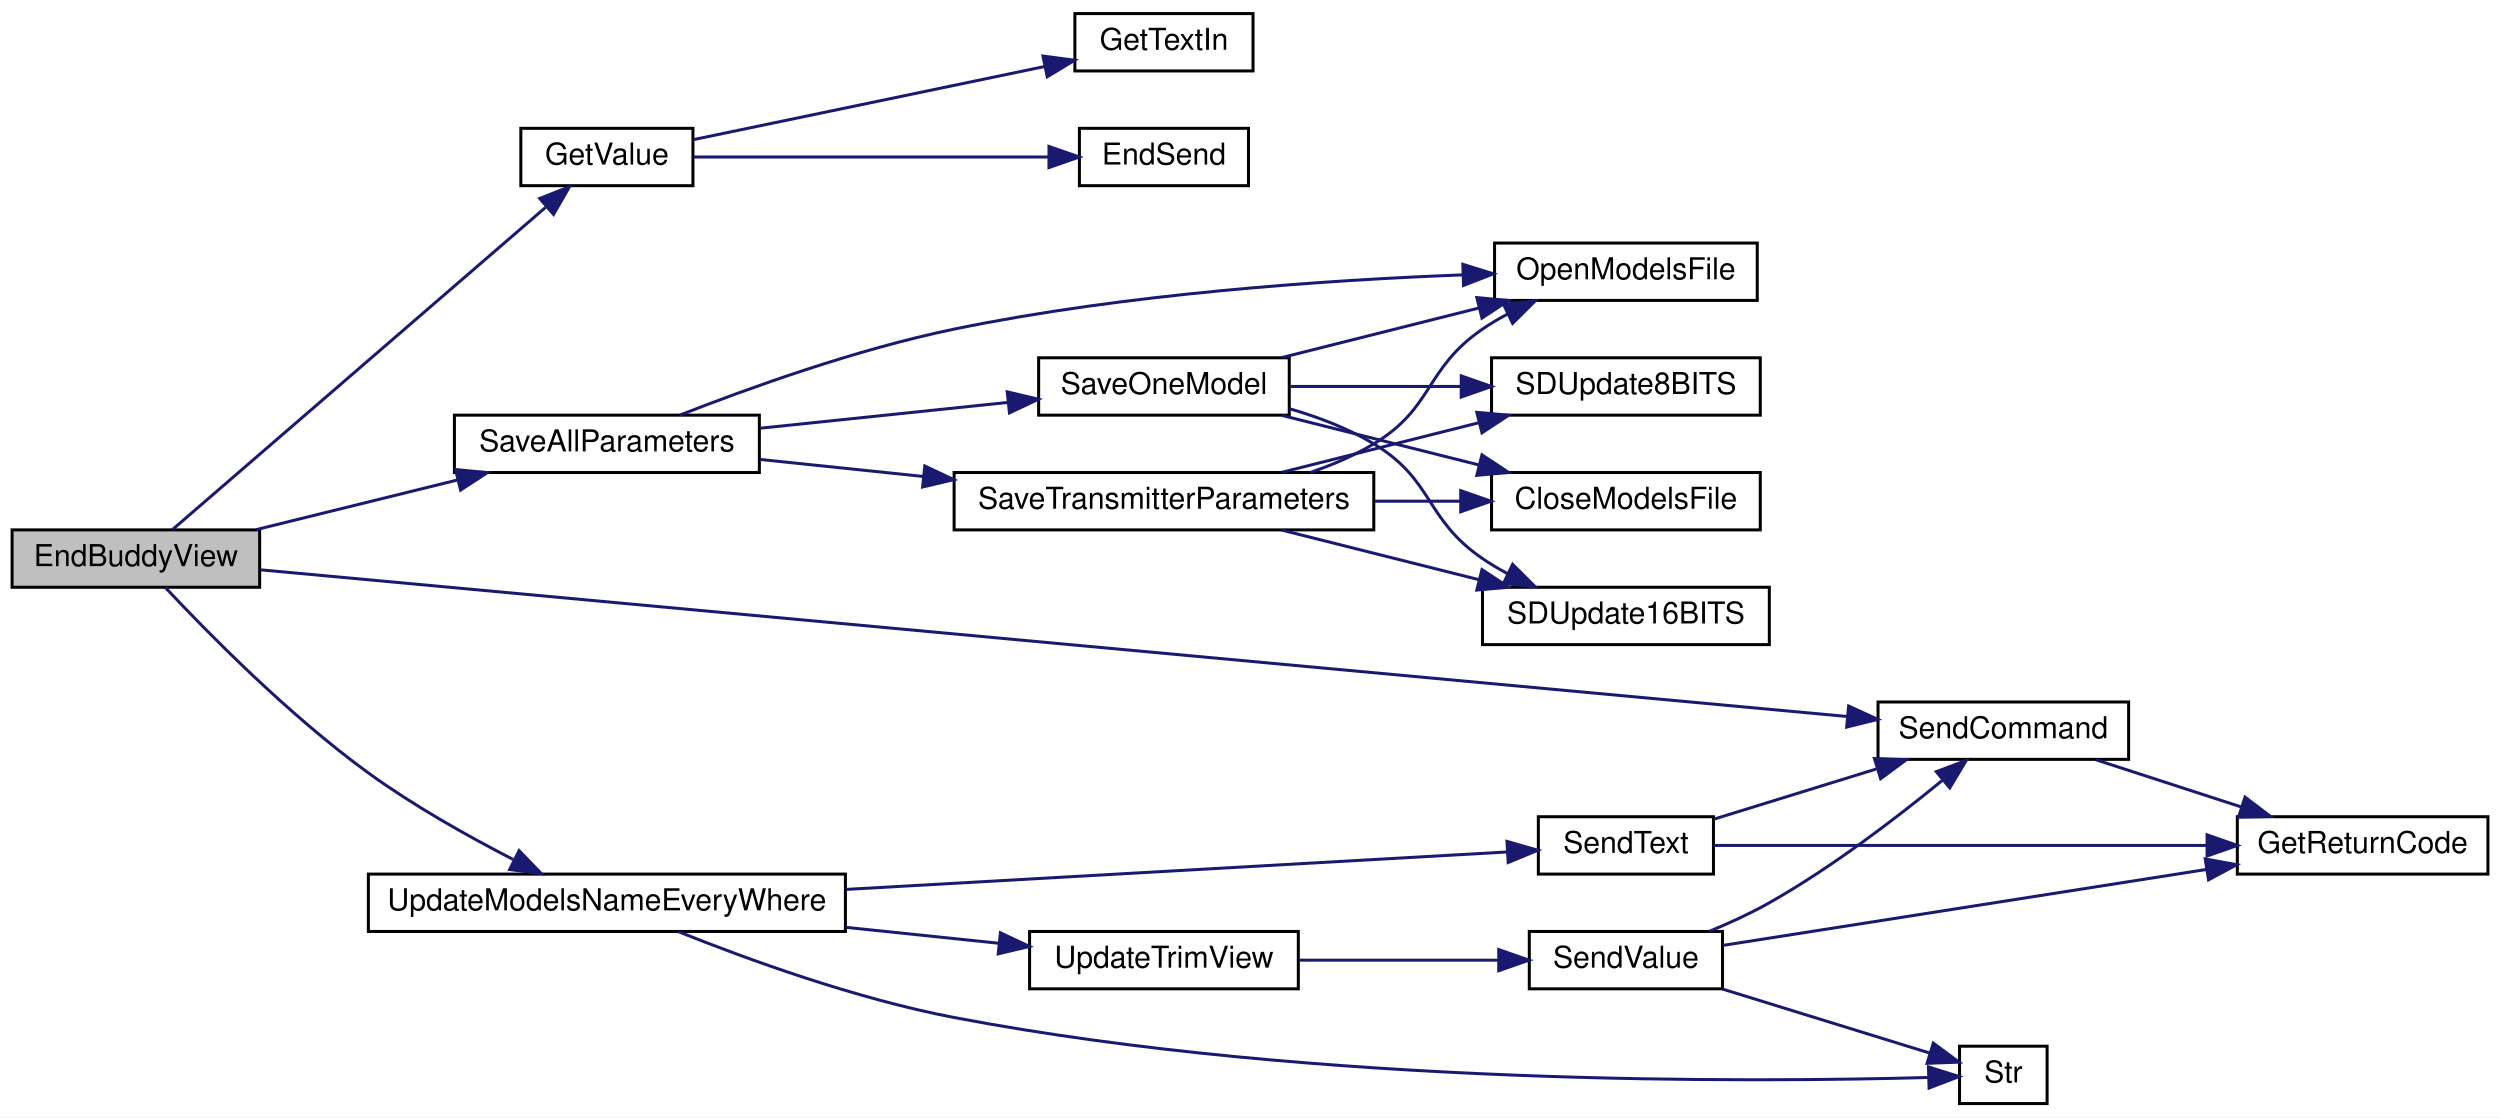
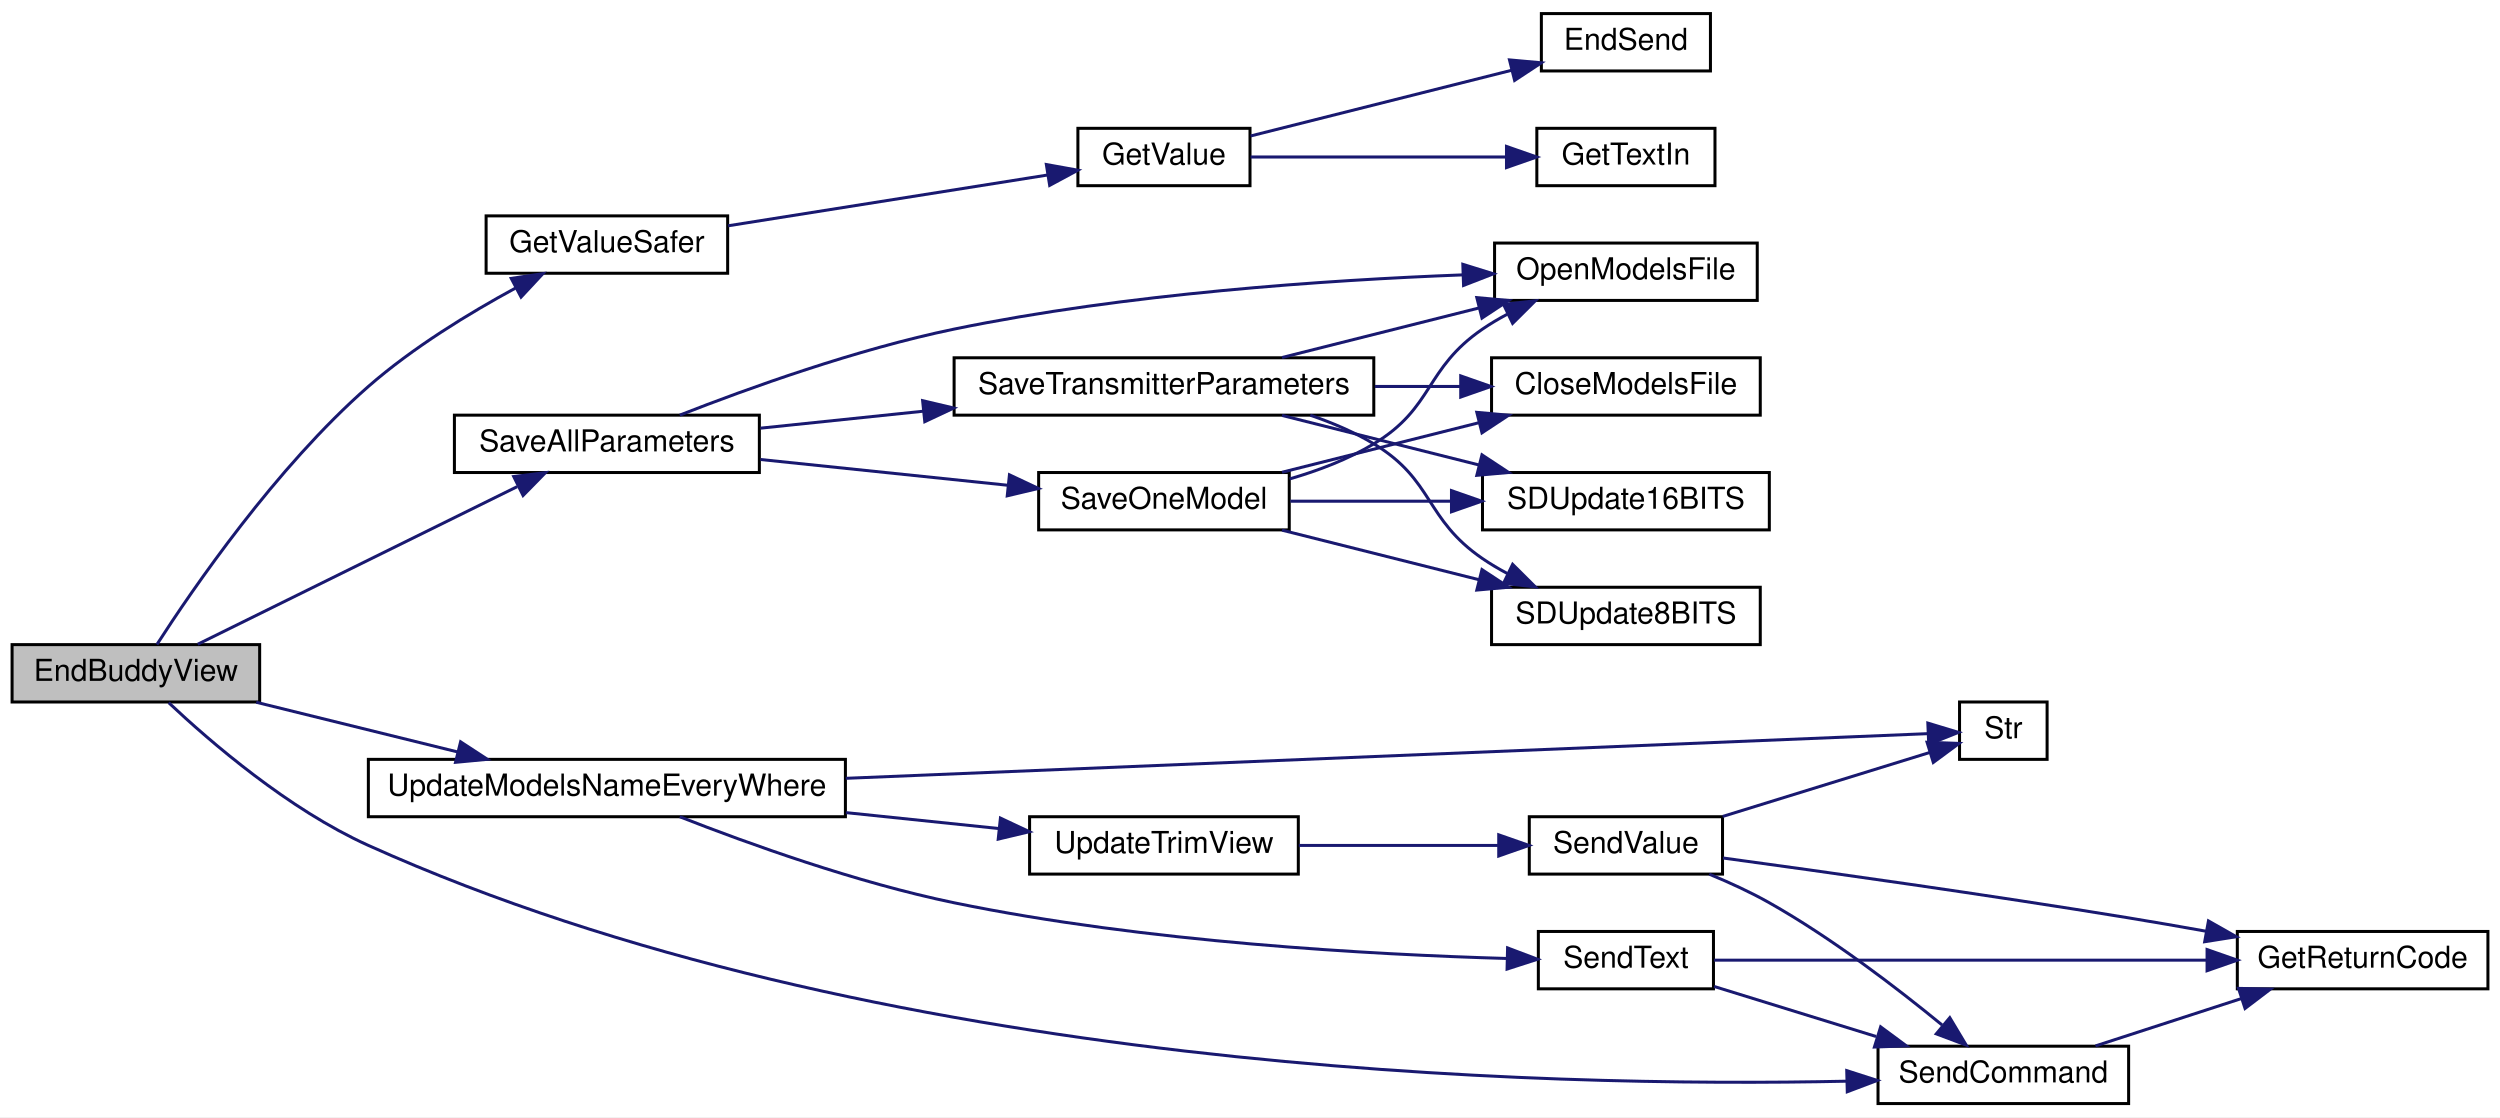
<svg xmlns="http://www.w3.org/2000/svg" xmlns:xlink="http://www.w3.org/1999/xlink" width="828pt" height="370pt" viewBox="0.00 0.00 828.00 370.00">
  <g id="graph0" class="graph" transform="scale(1 1) rotate(0) translate(4 366)">
    <polygon fill="white" stroke="transparent" points="-4,4 -4,-366 824,-366 824,4 -4,4" />
    <g id="node1" class="node">
      <g id="a_node1">
        <a xlink:title=" ">
-           <polygon fill="#bfbfbf" stroke="black" points="0,-171.5 0,-190.5 82,-190.5 82,-171.5 0,-171.5" />
-           <text text-anchor="middle" x="41" y="-178.5" font-family="Helvetica,sans-Serif" font-size="10.00">EndBuddyView</text>
+           <polygon fill="#bfbfbf" stroke="black" points="0,-133.5 0,-152.5 82,-152.5 82,-133.5 0,-133.5" />
+           <text text-anchor="middle" x="41" y="-140.5" font-family="Helvetica,sans-Serif" font-size="10.00">EndBuddyView</text>
        </a>
      </g>
    </g>
    <g id="node2" class="node">
      <g id="a_node2">
-         <a xlink:href="_transmitter_code_2src_2main_8cpp.html#a6e4fac4e296c09388b8b56353402d67a" target="_top" xlink:title=" ">
-           <polygon fill="white" stroke="black" points="168.5,-304.5 168.5,-323.5 225.5,-323.5 225.5,-304.5 168.5,-304.5" />
-           <text text-anchor="middle" x="197" y="-311.5" font-family="Helvetica,sans-Serif" font-size="10.00">GetValue</text>
+         <a xlink:href="_transmitter_code_2src_2main_8cpp.html#aa96e947f56247db8901e81f09147ddf2" target="_top" xlink:title=" ">
+           <polygon fill="white" stroke="black" points="157,-275.5 157,-294.5 237,-294.5 237,-275.5 157,-275.5" />
+           <text text-anchor="middle" x="197" y="-282.5" font-family="Helvetica,sans-Serif" font-size="10.00">GetValueSafer</text>
        </a>
      </g>
    </g>
    <g id="edge1" class="edge">
-       <path fill="none" stroke="midnightblue" d="M53.08,-190.57C79.03,-212.98 144.06,-269.14 176.69,-297.32" />
-       <polygon fill="midnightblue" stroke="midnightblue" points="174.75,-300.28 184.61,-304.16 179.33,-294.98 174.75,-300.28" />
-     </g>
-     <g id="node5" class="node">
-       <g id="a_node5">
+       <path fill="none" stroke="midnightblue" d="M47.97,-152.55C59.71,-170.79 87.33,-211.15 118,-238 132.68,-250.85 151.33,-262.23 166.71,-270.58" />
+       <polygon fill="midnightblue" stroke="midnightblue" points="165.32,-273.8 175.8,-275.36 168.58,-267.61 165.32,-273.8" />
+     </g>
+     <g id="node6" class="node">
+       <g id="a_node6">
        <a xlink:href="_transmitter_code_2src_2main_8cpp.html#a92c5dada5e5ef70261391557464f2d19" target="_top" xlink:title=" ">
          <polygon fill="white" stroke="black" points="146.5,-209.5 146.5,-228.5 247.5,-228.5 247.5,-209.5 146.5,-209.5" />
          <text text-anchor="middle" x="197" y="-216.5" font-family="Helvetica,sans-Serif" font-size="10.00">SaveAllParameters</text>
        </a>
      </g>
    </g>
-     <g id="edge4" class="edge">
-       <path fill="none" stroke="midnightblue" d="M80.86,-190.59C101.09,-195.58 126.02,-201.73 147.5,-207.03" />
-       <polygon fill="midnightblue" stroke="midnightblue" points="146.87,-210.48 157.42,-209.48 148.55,-203.69 146.87,-210.48" />
-     </g>
-     <g id="node12" class="node">
-       <g id="a_node12">
+     <g id="edge5" class="edge">
+       <path fill="none" stroke="midnightblue" d="M61.5,-152.63C88.23,-165.82 136.44,-189.61 167.3,-204.83" />
+       <polygon fill="midnightblue" stroke="midnightblue" points="166.14,-208.17 176.65,-209.45 169.24,-201.89 166.14,-208.17" />
+     </g>
+     <g id="node13" class="node">
+       <g id="a_node13">
        <a xlink:href="_transmitter_code_2src_2main_8cpp.html#aecac2f0c289f02ef3c92b85be82eacac" target="_top" xlink:title=" ">
-           <polygon fill="white" stroke="black" points="618,-114.5 618,-133.5 701,-133.5 701,-114.5 618,-114.5" />
-           <text text-anchor="middle" x="659.5" y="-121.5" font-family="Helvetica,sans-Serif" font-size="10.00">SendCommand</text>
-         </a>
-       </g>
-     </g>
-     <g id="edge16" class="edge">
-       <path fill="none" stroke="midnightblue" d="M82.45,-177.26C190.99,-167.22 488.51,-139.72 607.92,-128.68" />
-       <polygon fill="midnightblue" stroke="midnightblue" points="608.27,-132.16 617.9,-127.75 607.62,-125.19 608.27,-132.16" />
-     </g>
-     <g id="node14" class="node">
-       <g id="a_node14">
+           <polygon fill="white" stroke="black" points="618,-0.5 618,-19.5 701,-19.5 701,-0.5 618,-0.5" />
+           <text text-anchor="middle" x="659.5" y="-7.5" font-family="Helvetica,sans-Serif" font-size="10.00">SendCommand</text>
+         </a>
+       </g>
+     </g>
+     <g id="edge17" class="edge">
+       <path fill="none" stroke="midnightblue" d="M51.87,-133.27C65.54,-120.4 91.54,-97.93 118,-86 285.29,-10.6 508.76,-5.79 607.7,-7.91" />
+       <polygon fill="midnightblue" stroke="midnightblue" points="607.64,-11.41 617.73,-8.16 607.82,-4.41 607.64,-11.41" />
+     </g>
+     <g id="node15" class="node">
+       <g id="a_node15">
        <a xlink:href="_transmitter_code_2src_2main_8cpp.html#a9e1de754e1d2d483fb15957f70cf0488" target="_top" xlink:title=" ">
-           <polygon fill="white" stroke="black" points="118,-57.5 118,-76.5 276,-76.5 276,-57.5 118,-57.5" />
-           <text text-anchor="middle" x="197" y="-64.5" font-family="Helvetica,sans-Serif" font-size="10.00">UpdateModelsNameEveryWhere</text>
-         </a>
-       </g>
-     </g>
-     <g id="edge18" class="edge">
-       <path fill="none" stroke="midnightblue" d="M50.71,-171.47C64.21,-157.04 91.4,-129.3 118,-110 132.99,-99.13 151.03,-89.01 165.98,-81.33" />
-       <polygon fill="midnightblue" stroke="midnightblue" points="167.93,-84.27 175.29,-76.65 164.79,-78.01 167.93,-84.27" />
+           <polygon fill="white" stroke="black" points="118,-95.5 118,-114.5 276,-114.5 276,-95.5 118,-95.5" />
+           <text text-anchor="middle" x="197" y="-102.5" font-family="Helvetica,sans-Serif" font-size="10.00">UpdateModelsNameEveryWhere</text>
+         </a>
+       </g>
+     </g>
+     <g id="edge19" class="edge">
+       <path fill="none" stroke="midnightblue" d="M80.86,-133.41C101.09,-128.42 126.02,-122.27 147.5,-116.97" />
+       <polygon fill="midnightblue" stroke="midnightblue" points="148.55,-120.31 157.42,-114.52 146.87,-113.52 148.55,-120.31" />
    </g>
    <g id="node3" class="node">
      <g id="a_node3">
-         <a xlink:href="_transmitter_code_2src_2main_8cpp.html#ad7b8aa834c87265667a5687b1787a1cc" target="_top" xlink:title=" ">
-           <polygon fill="white" stroke="black" points="353.5,-304.5 353.5,-323.5 409.5,-323.5 409.5,-304.5 353.5,-304.5" />
-           <text text-anchor="middle" x="381.5" y="-311.5" font-family="Helvetica,sans-Serif" font-size="10.00">EndSend</text>
+         <a xlink:href="_transmitter_code_2src_2main_8cpp.html#a6e4fac4e296c09388b8b56353402d67a" target="_top" xlink:title=" ">
+           <polygon fill="white" stroke="black" points="353,-304.5 353,-323.5 410,-323.5 410,-304.5 353,-304.5" />
+           <text text-anchor="middle" x="381.5" y="-311.5" font-family="Helvetica,sans-Serif" font-size="10.00">GetValue</text>
        </a>
      </g>
    </g>
    <g id="edge2" class="edge">
-       <path fill="none" stroke="midnightblue" d="M225.72,-314C257.07,-314 308.3,-314 343.16,-314" />
-       <polygon fill="midnightblue" stroke="midnightblue" points="343.42,-317.5 353.42,-314 343.42,-310.5 343.42,-317.5" />
+       <path fill="none" stroke="midnightblue" d="M237.15,-291.22C268.49,-296.2 312.15,-303.14 343.03,-308.05" />
+       <polygon fill="midnightblue" stroke="midnightblue" points="342.55,-311.51 352.98,-309.63 343.65,-304.6 342.55,-311.51" />
    </g>
    <g id="node4" class="node">
      <g id="a_node4">
+         <a xlink:href="_transmitter_code_2src_2main_8cpp.html#ad7b8aa834c87265667a5687b1787a1cc" target="_top" xlink:title=" ">
+           <polygon fill="white" stroke="black" points="506.5,-342.5 506.5,-361.5 562.5,-361.5 562.5,-342.5 506.5,-342.5" />
+           <text text-anchor="middle" x="534.5" y="-349.5" font-family="Helvetica,sans-Serif" font-size="10.00">EndSend</text>
+         </a>
+       </g>
+     </g>
+     <g id="edge3" class="edge">
+       <path fill="none" stroke="midnightblue" d="M410.2,-320.97C434.51,-327.09 470.05,-336.03 496.74,-342.75" />
+       <polygon fill="midnightblue" stroke="midnightblue" points="495.94,-346.16 506.49,-345.2 497.64,-339.37 495.94,-346.16" />
+     </g>
+     <g id="node5" class="node">
+       <g id="a_node5">
        <a xlink:href="_transmitter_code_2src_2main_8cpp.html#a6fe457db5d6bc71ccb447dee824abf6a" target="_top" xlink:title=" ">
-           <polygon fill="white" stroke="black" points="352,-342.5 352,-361.5 411,-361.5 411,-342.5 352,-342.5" />
-           <text text-anchor="middle" x="381.5" y="-349.5" font-family="Helvetica,sans-Serif" font-size="10.00">GetTextIn</text>
-         </a>
-       </g>
-     </g>
-     <g id="edge3" class="edge">
-       <path fill="none" stroke="midnightblue" d="M225.72,-319.77C256.76,-326.23 307.26,-336.75 342.1,-344" />
-       <polygon fill="midnightblue" stroke="midnightblue" points="341.42,-347.44 351.92,-346.05 342.84,-340.58 341.42,-347.44" />
-     </g>
-     <g id="node6" class="node">
-       <g id="a_node6">
+           <polygon fill="white" stroke="black" points="505,-304.5 505,-323.5 564,-323.5 564,-304.5 505,-304.5" />
+           <text text-anchor="middle" x="534.5" y="-311.5" font-family="Helvetica,sans-Serif" font-size="10.00">GetTextIn</text>
+         </a>
+       </g>
+     </g>
+     <g id="edge4" class="edge">
+       <path fill="none" stroke="midnightblue" d="M410.2,-314C433.95,-314 468.42,-314 494.88,-314" />
+       <polygon fill="midnightblue" stroke="midnightblue" points="494.95,-317.5 504.95,-314 494.95,-310.5 494.95,-317.5" />
+     </g>
+     <g id="node7" class="node">
+       <g id="a_node7">
        <a xlink:href="_transmitter_code_2src_2main_8cpp.html#ae7618f38a148877bc5681be58cba8354" target="_top" xlink:title=" ">
          <polygon fill="white" stroke="black" points="491,-266.5 491,-285.5 578,-285.5 578,-266.5 491,-266.5" />
          <text text-anchor="middle" x="534.5" y="-273.5" font-family="Helvetica,sans-Serif" font-size="10.00">OpenModelsFile</text>
        </a>
      </g>
    </g>
-     <g id="edge5" class="edge">
+     <g id="edge6" class="edge">
      <path fill="none" stroke="midnightblue" d="M221.14,-228.51C243.86,-237.42 279.72,-250.33 312,-257 368.81,-268.73 435.26,-273.24 480.45,-274.96" />
      <polygon fill="midnightblue" stroke="midnightblue" points="480.49,-278.46 490.61,-275.31 480.73,-271.47 480.49,-278.46" />
    </g>
-     <g id="node7" class="node">
-       <g id="a_node7">
+     <g id="node8" class="node">
+       <g id="a_node8">
        <a xlink:href="_transmitter_code_2src_2main_8cpp.html#a23e0cf21492258d84314ae4d1c4a9042" target="_top" xlink:title=" ">
-           <polygon fill="white" stroke="black" points="340,-228.5 340,-247.5 423,-247.5 423,-228.5 340,-228.5" />
-           <text text-anchor="middle" x="381.5" y="-235.5" font-family="Helvetica,sans-Serif" font-size="10.00">SaveOneModel</text>
-         </a>
-       </g>
-     </g>
-     <g id="edge6" class="edge">
-       <path fill="none" stroke="midnightblue" d="M247.87,-224.19C273.28,-226.84 304.13,-230.05 329.68,-232.71" />
-       <polygon fill="midnightblue" stroke="midnightblue" points="329.6,-236.22 339.91,-233.77 330.33,-229.26 329.6,-236.22" />
+           <polygon fill="white" stroke="black" points="340,-190.5 340,-209.5 423,-209.5 423,-190.5 340,-190.5" />
+           <text text-anchor="middle" x="381.5" y="-197.5" font-family="Helvetica,sans-Serif" font-size="10.00">SaveOneModel</text>
+         </a>
+       </g>
+     </g>
+     <g id="edge7" class="edge">
+       <path fill="none" stroke="midnightblue" d="M247.87,-213.81C273.28,-211.16 304.13,-207.95 329.68,-205.29" />
+       <polygon fill="midnightblue" stroke="midnightblue" points="330.33,-208.74 339.91,-204.23 329.6,-201.78 330.33,-208.74" />
+     </g>
+     <g id="node12" class="node">
+       <g id="a_node12">
+         <a xlink:href="_transmitter_code_2src_2main_8cpp.html#aaf3d3b6d086a958ac8ebf1bb771adcee" target="_top" xlink:title=" ">
+           <polygon fill="white" stroke="black" points="312,-228.5 312,-247.5 451,-247.5 451,-228.5 312,-228.5" />
+           <text text-anchor="middle" x="381.5" y="-235.5" font-family="Helvetica,sans-Serif" font-size="10.00">SaveTransmitterParameters</text>
+         </a>
+       </g>
+     </g>
+     <g id="edge12" class="edge">
+       <path fill="none" stroke="midnightblue" d="M247.87,-224.19C264.52,-225.93 283.5,-227.9 301.8,-229.81" />
+       <polygon fill="midnightblue" stroke="midnightblue" points="301.57,-233.3 311.88,-230.86 302.29,-226.34 301.57,-233.3" />
+     </g>
+     <g id="edge9" class="edge">
+       <path fill="none" stroke="midnightblue" d="M423.12,-207.38C432.68,-210.15 442.54,-213.91 451,-219 470.94,-230.99 467.8,-243.86 487,-257 489.58,-258.77 492.35,-260.41 495.2,-261.93" />
+       <polygon fill="midnightblue" stroke="midnightblue" points="493.95,-265.21 504.49,-266.37 496.98,-258.9 493.95,-265.21" />
+     </g>
+     <g id="node9" class="node">
+       <g id="a_node9">
+         <a xlink:href="_transmitter_code_2src_2main_8cpp.html#a6922974b734cfe3a511e074a2d6ac33c" target="_top" xlink:title=" ">
+           <polygon fill="white" stroke="black" points="490,-228.5 490,-247.5 579,-247.5 579,-228.5 490,-228.5" />
+           <text text-anchor="middle" x="534.5" y="-235.5" font-family="Helvetica,sans-Serif" font-size="10.00">CloseModelsFile</text>
+         </a>
+       </g>
+     </g>
+     <g id="edge8" class="edge">
+       <path fill="none" stroke="midnightblue" d="M420.6,-209.59C440.44,-214.58 464.88,-220.73 485.95,-226.03" />
+       <polygon fill="midnightblue" stroke="midnightblue" points="485.12,-229.43 495.67,-228.48 486.83,-222.65 485.12,-229.43" />
+     </g>
+     <g id="node10" class="node">
+       <g id="a_node10">
+         <a xlink:href="_transmitter_code_2src_2main_8cpp.html#ab050a5ccab59581ec4f14a916be9d97b" target="_top" xlink:title=" ">
+           <polygon fill="white" stroke="black" points="487,-190.5 487,-209.5 582,-209.5 582,-190.5 487,-190.5" />
+           <text text-anchor="middle" x="534.5" y="-197.5" font-family="Helvetica,sans-Serif" font-size="10.00">SDUpdate16BITS</text>
+         </a>
+       </g>
+     </g>
+     <g id="edge10" class="edge">
+       <path fill="none" stroke="midnightblue" d="M423.36,-200C439.72,-200 458.84,-200 476.52,-200" />
+       <polygon fill="midnightblue" stroke="midnightblue" points="476.73,-203.5 486.73,-200 476.73,-196.5 476.73,-203.5" />
    </g>
    <g id="node11" class="node">
      <g id="a_node11">
-         <a xlink:href="_transmitter_code_2src_2main_8cpp.html#aaf3d3b6d086a958ac8ebf1bb771adcee" target="_top" xlink:title=" ">
-           <polygon fill="white" stroke="black" points="312,-190.5 312,-209.5 451,-209.5 451,-190.5 312,-190.5" />
-           <text text-anchor="middle" x="381.5" y="-197.5" font-family="Helvetica,sans-Serif" font-size="10.00">SaveTransmitterParameters</text>
+         <a xlink:href="_transmitter_code_2src_2main_8cpp.html#a512ed84f4270bd62e922cd7dd82fd427" target="_top" xlink:title=" ">
+           <polygon fill="white" stroke="black" points="490,-152.5 490,-171.5 579,-171.5 579,-152.5 490,-152.5" />
+           <text text-anchor="middle" x="534.5" y="-159.5" font-family="Helvetica,sans-Serif" font-size="10.00">SDUpdate8BITS</text>
        </a>
      </g>
    </g>
    <g id="edge11" class="edge">
-       <path fill="none" stroke="midnightblue" d="M247.87,-213.81C264.52,-212.07 283.5,-210.1 301.8,-208.19" />
-       <polygon fill="midnightblue" stroke="midnightblue" points="302.29,-211.66 311.88,-207.14 301.57,-204.7 302.29,-211.66" />
-     </g>
-     <g id="edge8" class="edge">
+       <path fill="none" stroke="midnightblue" d="M420.6,-190.41C440.44,-185.42 464.88,-179.27 485.95,-173.97" />
+       <polygon fill="midnightblue" stroke="midnightblue" points="486.83,-177.35 495.67,-171.52 485.12,-170.57 486.83,-177.35" />
+     </g>
+     <g id="edge14" class="edge">
      <path fill="none" stroke="midnightblue" d="M420.6,-247.59C440.44,-252.58 464.88,-258.73 485.95,-264.03" />
      <polygon fill="midnightblue" stroke="midnightblue" points="485.12,-267.43 495.67,-266.48 486.83,-260.65 485.12,-267.43" />
    </g>
-     <g id="node8" class="node">
-       <g id="a_node8">
-         <a xlink:href="_transmitter_code_2src_2main_8cpp.html#a6922974b734cfe3a511e074a2d6ac33c" target="_top" xlink:title=" ">
-           <polygon fill="white" stroke="black" points="490,-190.5 490,-209.5 579,-209.5 579,-190.5 490,-190.5" />
-           <text text-anchor="middle" x="534.5" y="-197.5" font-family="Helvetica,sans-Serif" font-size="10.00">CloseModelsFile</text>
-         </a>
-       </g>
-     </g>
-     <g id="edge7" class="edge">
+     <g id="edge13" class="edge">
+       <path fill="none" stroke="midnightblue" d="M451.37,-238C460.87,-238 470.5,-238 479.67,-238" />
+       <polygon fill="midnightblue" stroke="midnightblue" points="479.79,-241.5 489.79,-238 479.79,-234.5 479.79,-241.5" />
+     </g>
+     <g id="edge15" class="edge">
      <path fill="none" stroke="midnightblue" d="M420.6,-228.41C440.44,-223.42 464.88,-217.27 485.95,-211.97" />
      <polygon fill="midnightblue" stroke="midnightblue" points="486.83,-215.35 495.67,-209.52 485.12,-208.57 486.83,-215.35" />
    </g>
-     <g id="node9" class="node">
-       <g id="a_node9">
-         <a xlink:href="_transmitter_code_2src_2main_8cpp.html#ab050a5ccab59581ec4f14a916be9d97b" target="_top" xlink:title=" ">
-           <polygon fill="white" stroke="black" points="487,-152.5 487,-171.5 582,-171.5 582,-152.5 487,-152.5" />
-           <text text-anchor="middle" x="534.5" y="-159.5" font-family="Helvetica,sans-Serif" font-size="10.00">SDUpdate16BITS</text>
-         </a>
-       </g>
-     </g>
-     <g id="edge9" class="edge">
-       <path fill="none" stroke="midnightblue" d="M423.12,-230.62C432.68,-227.85 442.54,-224.09 451,-219 470.94,-207.01 467.8,-194.14 487,-181 489.58,-179.23 492.35,-177.59 495.2,-176.07" />
+     <g id="edge16" class="edge">
+       <path fill="none" stroke="midnightblue" d="M429.96,-228.48C437.28,-225.99 444.55,-222.88 451,-219 470.94,-207.01 467.8,-194.14 487,-181 489.58,-179.23 492.35,-177.59 495.2,-176.07" />
      <polygon fill="midnightblue" stroke="midnightblue" points="496.98,-179.1 504.49,-171.63 493.95,-172.79 496.98,-179.1" />
    </g>
-     <g id="node10" class="node">
-       <g id="a_node10">
-         <a xlink:href="_transmitter_code_2src_2main_8cpp.html#a512ed84f4270bd62e922cd7dd82fd427" target="_top" xlink:title=" ">
-           <polygon fill="white" stroke="black" points="490,-228.5 490,-247.5 579,-247.5 579,-228.5 490,-228.5" />
-           <text text-anchor="middle" x="534.5" y="-235.5" font-family="Helvetica,sans-Serif" font-size="10.00">SDUpdate8BITS</text>
-         </a>
-       </g>
-     </g>
-     <g id="edge10" class="edge">
-       <path fill="none" stroke="midnightblue" d="M423.36,-238C440.75,-238 461.28,-238 479.87,-238" />
-       <polygon fill="midnightblue" stroke="midnightblue" points="479.96,-241.5 489.96,-238 479.96,-234.5 479.96,-241.5" />
-     </g>
-     <g id="edge13" class="edge">
-       <path fill="none" stroke="midnightblue" d="M429.96,-209.52C437.28,-212.01 444.55,-215.12 451,-219 470.94,-230.99 467.8,-243.86 487,-257 489.58,-258.77 492.35,-260.41 495.2,-261.93" />
-       <polygon fill="midnightblue" stroke="midnightblue" points="493.95,-265.21 504.49,-266.37 496.98,-258.9 493.95,-265.21" />
-     </g>
-     <g id="edge12" class="edge">
-       <path fill="none" stroke="midnightblue" d="M451.37,-200C460.87,-200 470.5,-200 479.67,-200" />
-       <polygon fill="midnightblue" stroke="midnightblue" points="479.79,-203.5 489.79,-200 479.79,-196.5 479.79,-203.5" />
-     </g>
-     <g id="edge14" class="edge">
-       <path fill="none" stroke="midnightblue" d="M420.6,-190.41C440.44,-185.42 464.88,-179.27 485.95,-173.97" />
-       <polygon fill="midnightblue" stroke="midnightblue" points="486.83,-177.35 495.67,-171.52 485.12,-170.57 486.83,-177.35" />
-     </g>
-     <g id="edge15" class="edge">
-       <path fill="none" stroke="midnightblue" d="M420.6,-209.59C440.44,-214.58 464.88,-220.73 485.95,-226.03" />
-       <polygon fill="midnightblue" stroke="midnightblue" points="485.12,-229.43 495.67,-228.48 486.83,-222.65 485.12,-229.43" />
-     </g>
-     <g id="node13" class="node">
-       <g id="a_node13">
+     <g id="node14" class="node">
+       <g id="a_node14">
        <a xlink:href="_transmitter_code_2src_2main_8cpp.html#a43937dd3d9c795271fd9c3eb3c6b6410" target="_top" xlink:title=" ">
-           <polygon fill="white" stroke="black" points="737,-76.5 737,-95.5 820,-95.5 820,-76.5 737,-76.5" />
-           <text text-anchor="middle" x="778.5" y="-83.5" font-family="Helvetica,sans-Serif" font-size="10.00">GetReturnCode</text>
-         </a>
-       </g>
-     </g>
-     <g id="edge17" class="edge">
-       <path fill="none" stroke="midnightblue" d="M690.02,-114.41C704.71,-109.64 722.66,-103.81 738.47,-98.68" />
-       <polygon fill="midnightblue" stroke="midnightblue" points="739.56,-102 747.99,-95.59 737.39,-95.35 739.56,-102" />
-     </g>
-     <g id="node15" class="node">
-       <g id="a_node15">
-         <a xlink:href="_transmitter_code_2src_2main_8cpp.html#afe513398f72d5e48f691830a1ef6eb42" target="_top" xlink:title=" ">
-           <polygon fill="white" stroke="black" points="505.5,-76.5 505.5,-95.5 563.5,-95.5 563.5,-76.5 505.5,-76.5" />
-           <text text-anchor="middle" x="534.5" y="-83.5" font-family="Helvetica,sans-Serif" font-size="10.00">SendText</text>
-         </a>
-       </g>
-     </g>
-     <g id="edge19" class="edge">
-       <path fill="none" stroke="midnightblue" d="M276.24,-71.43C345.03,-75.33 442.24,-80.83 495.3,-83.84" />
-       <polygon fill="midnightblue" stroke="midnightblue" points="495.11,-87.33 505.3,-84.4 495.51,-80.34 495.11,-87.33" />
+           <polygon fill="white" stroke="black" points="737,-38.5 737,-57.5 820,-57.5 820,-38.5 737,-38.5" />
+           <text text-anchor="middle" x="778.5" y="-45.5" font-family="Helvetica,sans-Serif" font-size="10.00">GetReturnCode</text>
+         </a>
+       </g>
+     </g>
+     <g id="edge18" class="edge">
+       <path fill="none" stroke="midnightblue" d="M690.02,-19.59C704.71,-24.36 722.66,-30.19 738.47,-35.32" />
+       <polygon fill="midnightblue" stroke="midnightblue" points="737.39,-38.65 747.99,-38.41 739.56,-32 737.39,-38.65" />
    </g>
    <g id="node16" class="node">
      <g id="a_node16">
-         <a xlink:href="_transmitter_code_2src_2main_8cpp.html#a590a9174319918d7e3d7baca323fcf26" target="_top" xlink:title=" ">
-           <polygon fill="white" stroke="black" points="645,-0.5 645,-19.5 674,-19.5 674,-0.5 645,-0.5" />
-           <text text-anchor="middle" x="659.5" y="-7.5" font-family="Helvetica,sans-Serif" font-size="10.00">Str</text>
-         </a>
-       </g>
-     </g>
-     <g id="edge22" class="edge">
-       <path fill="none" stroke="midnightblue" d="M220.66,-57.44C243.33,-48.36 279.42,-35.21 312,-29 431.57,-6.22 578.22,-7.56 634.74,-9.14" />
-       <polygon fill="midnightblue" stroke="midnightblue" points="634.7,-12.64 644.8,-9.45 634.92,-5.64 634.7,-12.64" />
+         <a xlink:href="_transmitter_code_2src_2main_8cpp.html#afe513398f72d5e48f691830a1ef6eb42" target="_top" xlink:title=" ">
+           <polygon fill="white" stroke="black" points="505.5,-38.5 505.5,-57.5 563.5,-57.5 563.5,-38.5 505.5,-38.5" />
+           <text text-anchor="middle" x="534.5" y="-45.5" font-family="Helvetica,sans-Serif" font-size="10.00">SendText</text>
+         </a>
+       </g>
+     </g>
+     <g id="edge20" class="edge">
+       <path fill="none" stroke="midnightblue" d="M221.14,-95.49C243.86,-86.58 279.72,-73.67 312,-67 375.34,-53.92 450.66,-49.82 495.14,-48.55" />
+       <polygon fill="midnightblue" stroke="midnightblue" points="495.31,-52.05 505.22,-48.3 495.14,-45.05 495.31,-52.05" />
    </g>
    <g id="node17" class="node">
      <g id="a_node17">
-         <a xlink:href="_transmitter_code_2src_2main_8cpp.html#ac78966debc2cdc13d8ca958ce3b20c78" target="_top" xlink:title=" ">
-           <polygon fill="white" stroke="black" points="337,-38.5 337,-57.5 426,-57.5 426,-38.5 337,-38.5" />
-           <text text-anchor="middle" x="381.5" y="-45.5" font-family="Helvetica,sans-Serif" font-size="10.00">UpdateTrimView</text>
+         <a xlink:href="_transmitter_code_2src_2main_8cpp.html#a590a9174319918d7e3d7baca323fcf26" target="_top" xlink:title=" ">
+           <polygon fill="white" stroke="black" points="645,-114.5 645,-133.5 674,-133.5 674,-114.5 645,-114.5" />
+           <text text-anchor="middle" x="659.5" y="-121.5" font-family="Helvetica,sans-Serif" font-size="10.00">Str</text>
        </a>
      </g>
    </g>
    <g id="edge23" class="edge">
-       <path fill="none" stroke="midnightblue" d="M276.19,-58.86C293.25,-57.08 310.94,-55.24 326.79,-53.59" />
-       <polygon fill="midnightblue" stroke="midnightblue" points="327.34,-57.05 336.92,-52.54 326.61,-50.09 327.34,-57.05" />
-     </g>
-     <g id="edge21" class="edge">
-       <path fill="none" stroke="midnightblue" d="M563.72,-94.72C579.61,-99.63 599.74,-105.85 617.36,-111.29" />
-       <polygon fill="midnightblue" stroke="midnightblue" points="616.8,-114.78 627.39,-114.39 618.87,-108.09 616.8,-114.78" />
-     </g>
-     <g id="edge20" class="edge">
-       <path fill="none" stroke="midnightblue" d="M563.73,-86C603.66,-86 677.26,-86 726.8,-86" />
-       <polygon fill="midnightblue" stroke="midnightblue" points="726.98,-89.5 736.98,-86 726.98,-82.5 726.98,-89.5" />
+       <path fill="none" stroke="midnightblue" d="M276.12,-108.22C382.85,-112.63 568.52,-120.29 634.44,-123.01" />
+       <polygon fill="midnightblue" stroke="midnightblue" points="634.5,-126.51 644.64,-123.43 634.79,-119.52 634.5,-126.51" />
    </g>
    <g id="node18" class="node">
      <g id="a_node18">
+         <a xlink:href="_transmitter_code_2src_2main_8cpp.html#ac78966debc2cdc13d8ca958ce3b20c78" target="_top" xlink:title=" ">
+           <polygon fill="white" stroke="black" points="337,-76.5 337,-95.5 426,-95.5 426,-76.5 337,-76.5" />
+           <text text-anchor="middle" x="381.5" y="-83.5" font-family="Helvetica,sans-Serif" font-size="10.00">UpdateTrimView</text>
+         </a>
+       </g>
+     </g>
+     <g id="edge24" class="edge">
+       <path fill="none" stroke="midnightblue" d="M276.19,-96.86C293.25,-95.08 310.94,-93.24 326.79,-91.59" />
+       <polygon fill="midnightblue" stroke="midnightblue" points="327.34,-95.05 336.92,-90.54 326.61,-88.09 327.34,-95.05" />
+     </g>
+     <g id="edge22" class="edge">
+       <path fill="none" stroke="midnightblue" d="M563.72,-39.28C579.61,-34.37 599.74,-28.15 617.36,-22.71" />
+       <polygon fill="midnightblue" stroke="midnightblue" points="618.87,-25.91 627.39,-19.61 616.8,-19.22 618.87,-25.91" />
+     </g>
+     <g id="edge21" class="edge">
+       <path fill="none" stroke="midnightblue" d="M563.73,-48C603.66,-48 677.26,-48 726.8,-48" />
+       <polygon fill="midnightblue" stroke="midnightblue" points="726.98,-51.5 736.98,-48 726.98,-44.5 726.98,-51.5" />
+     </g>
+     <g id="node19" class="node">
+       <g id="a_node19">
        <a xlink:href="_transmitter_code_2src_2main_8cpp.html#a1e20efc1e419b252b50d36f9924503fc" target="_top" xlink:title=" ">
-           <polygon fill="white" stroke="black" points="502.5,-38.5 502.5,-57.5 566.5,-57.5 566.5,-38.5 502.5,-38.5" />
-           <text text-anchor="middle" x="534.5" y="-45.5" font-family="Helvetica,sans-Serif" font-size="10.00">SendValue</text>
-         </a>
-       </g>
-     </g>
-     <g id="edge24" class="edge">
-       <path fill="none" stroke="midnightblue" d="M426.18,-48C446.94,-48 471.64,-48 492.11,-48" />
-       <polygon fill="midnightblue" stroke="midnightblue" points="492.38,-51.5 502.38,-48 492.38,-44.5 492.38,-51.5" />
+           <polygon fill="white" stroke="black" points="502.5,-76.5 502.5,-95.5 566.5,-95.5 566.5,-76.5 502.5,-76.5" />
+           <text text-anchor="middle" x="534.5" y="-83.5" font-family="Helvetica,sans-Serif" font-size="10.00">SendValue</text>
+         </a>
+       </g>
+     </g>
+     <g id="edge25" class="edge">
+       <path fill="none" stroke="midnightblue" d="M426.18,-86C446.94,-86 471.64,-86 492.11,-86" />
+       <polygon fill="midnightblue" stroke="midnightblue" points="492.38,-89.5 502.38,-86 492.38,-82.5 492.38,-89.5" />
+     </g>
+     <g id="edge27" class="edge">
+       <path fill="none" stroke="midnightblue" d="M562.11,-76.47C568.76,-73.73 575.77,-70.52 582,-67 602.74,-55.29 624.31,-38.75 639.24,-26.5" />
+       <polygon fill="midnightblue" stroke="midnightblue" points="641.77,-28.95 647.21,-19.86 637.29,-23.58 641.77,-28.95" />
    </g>
    <g id="edge26" class="edge">
-       <path fill="none" stroke="midnightblue" d="M562.11,-57.53C568.76,-60.27 575.77,-63.48 582,-67 602.74,-78.71 624.31,-95.25 639.24,-107.5" />
-       <polygon fill="midnightblue" stroke="midnightblue" points="637.29,-110.42 647.21,-114.14 641.77,-105.05 637.29,-110.42" />
-     </g>
-     <g id="edge25" class="edge">
-       <path fill="none" stroke="midnightblue" d="M566.64,-52.89C607.16,-59.25 678.49,-70.45 726.84,-78.05" />
-       <polygon fill="midnightblue" stroke="midnightblue" points="726.37,-81.51 736.79,-79.61 727.46,-74.6 726.37,-81.51" />
-     </g>
-     <g id="edge27" class="edge">
-       <path fill="none" stroke="midnightblue" d="M566.54,-38.41C587.89,-31.81 615.8,-23.19 635.25,-17.18" />
-       <polygon fill="midnightblue" stroke="midnightblue" points="636.31,-20.52 644.83,-14.22 634.24,-13.83 636.31,-20.52" />
+       <path fill="none" stroke="midnightblue" d="M566.67,-81.83C599.97,-77.29 654.3,-69.66 701,-62 709.33,-60.63 718.16,-59.1 726.74,-57.56" />
+       <polygon fill="midnightblue" stroke="midnightblue" points="727.44,-60.99 736.66,-55.76 726.19,-54.1 727.44,-60.99" />
+     </g>
+     <g id="edge28" class="edge">
+       <path fill="none" stroke="midnightblue" d="M566.54,-95.59C587.89,-102.19 615.8,-110.81 635.25,-116.82" />
+       <polygon fill="midnightblue" stroke="midnightblue" points="634.24,-120.17 644.83,-119.78 636.31,-113.48 634.24,-120.17" />
    </g>
  </g>
</svg>
